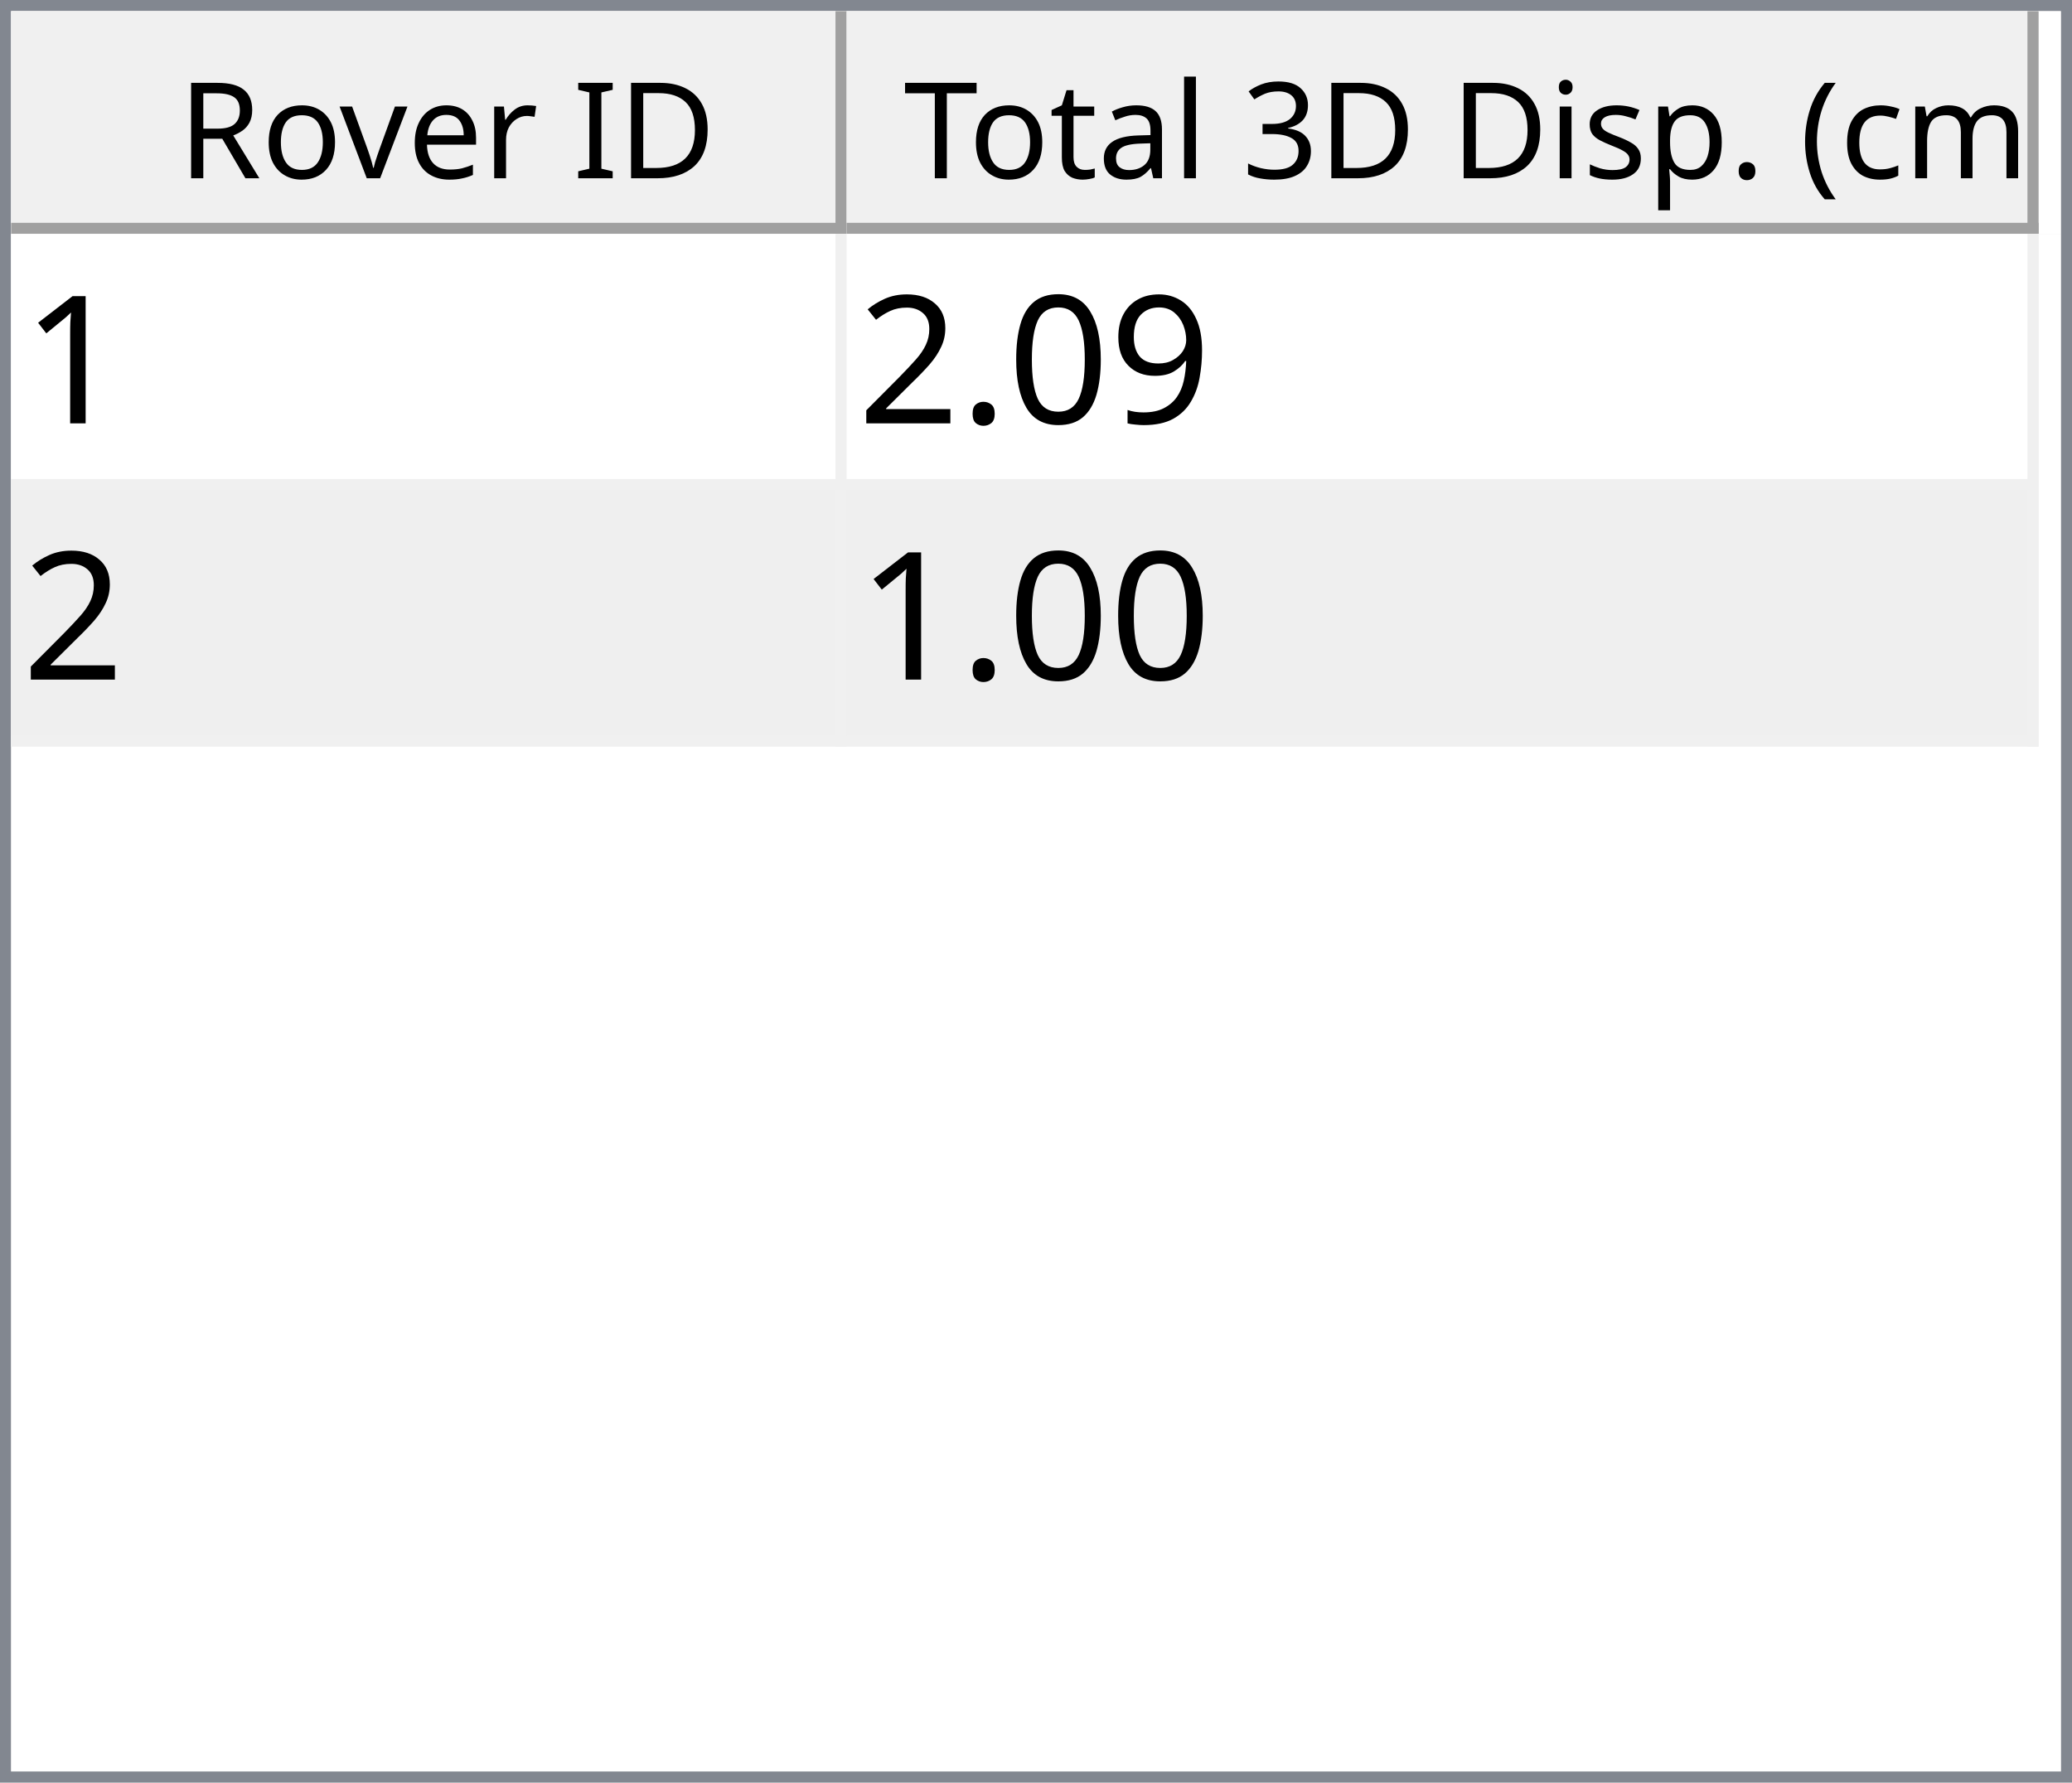
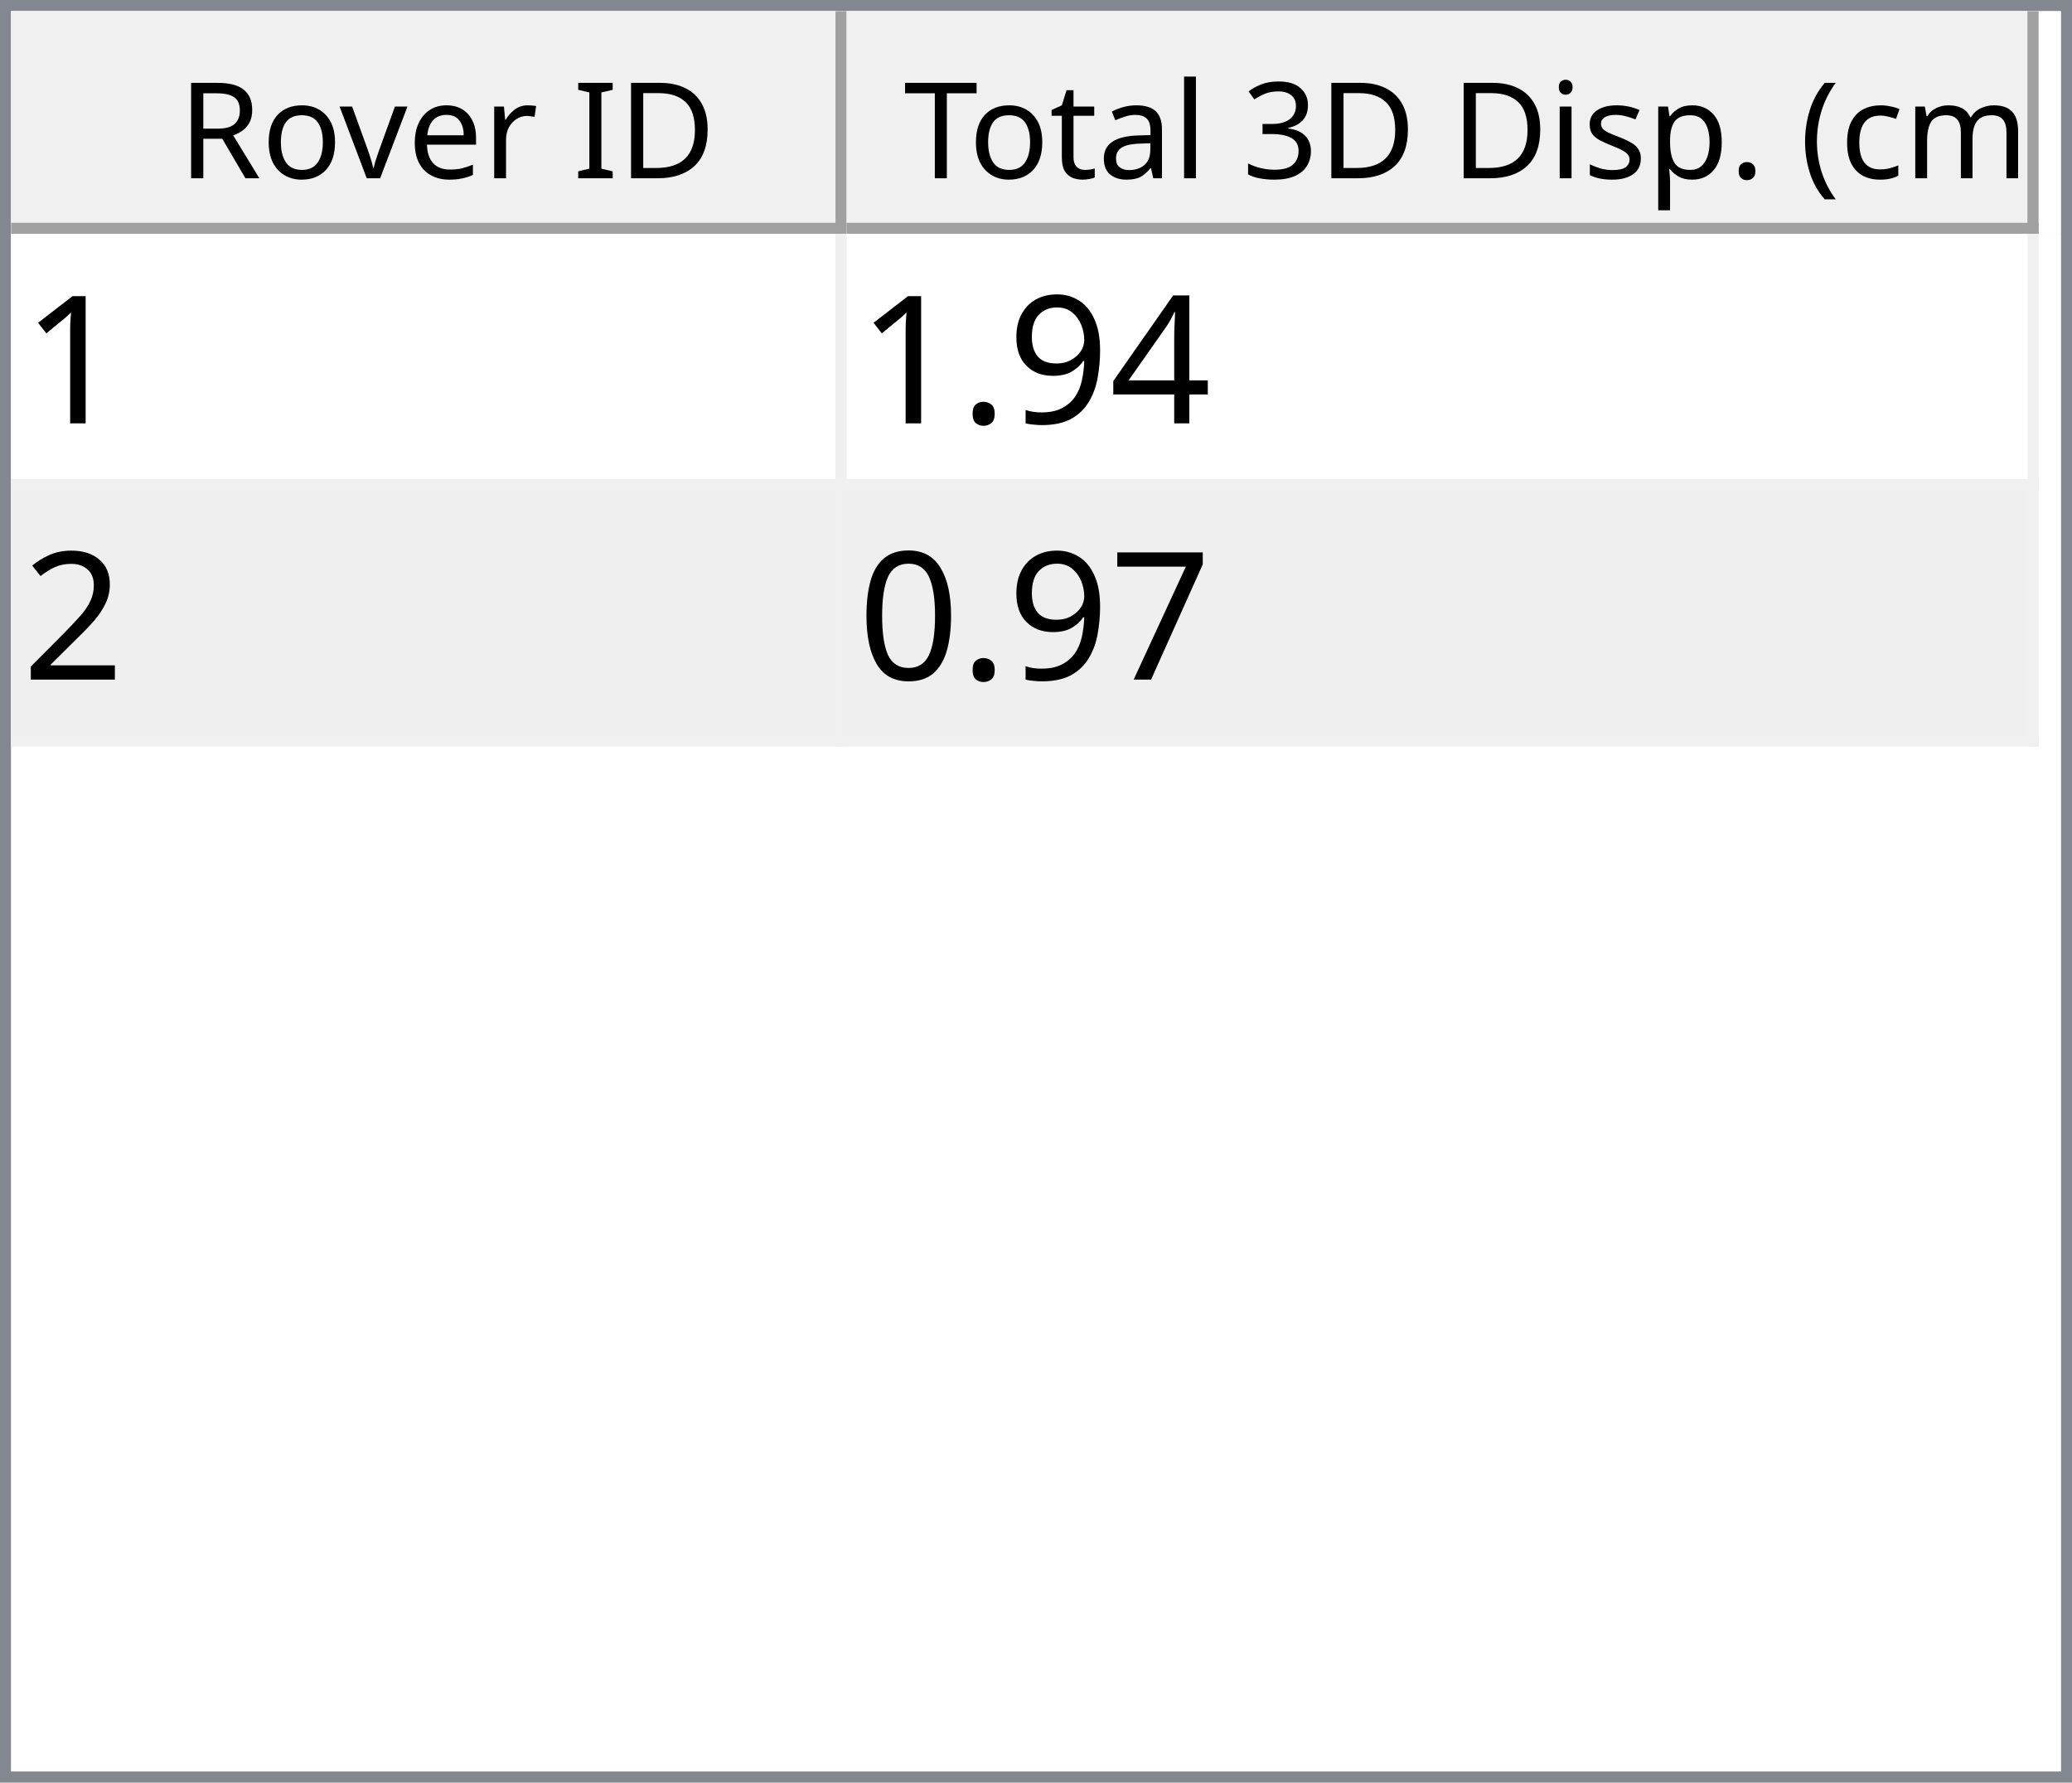
<svg xmlns="http://www.w3.org/2000/svg" style="fill-opacity:1; color-rendering:auto; color-interpolation:auto; text-rendering:auto; stroke:black; stroke-linecap:square; stroke-miterlimit:10; shape-rendering:auto; stroke-opacity:1; fill:black; stroke-dasharray:none; font-weight:normal; stroke-width:1; font-family:'Dialog'; font-style:normal; stroke-linejoin:miter; font-size:12px; stroke-dashoffset:0; image-rendering:auto;" width="186" height="160">
  <defs id="genericDefs" />
  <g>
    <defs id="defs1">
      <clipPath clipPathUnits="userSpaceOnUse" id="clipPath1">
        <path d="M0 0 L186 0 L186 160 L0 160 L0 0 Z" />
      </clipPath>
      <clipPath clipPathUnits="userSpaceOnUse" id="clipPath2">
        <path d="M0 0 L0 160 L186 160 L186 0 Z" />
      </clipPath>
      <clipPath clipPathUnits="userSpaceOnUse" id="clipPath3">
        <path d="M0 0 L0 20 L184 20 L184 0 Z" />
      </clipPath>
      <clipPath clipPathUnits="userSpaceOnUse" id="clipPath4">
        <path d="M0 0 L0 20 L75 20 L75 0 Z" />
      </clipPath>
      <clipPath clipPathUnits="userSpaceOnUse" id="clipPath5">
        <path d="M1 1 L1 19 L74 19 L74 1 Z" />
      </clipPath>
      <clipPath clipPathUnits="userSpaceOnUse" id="clipPath6">
        <path d="M0 0 L0 18 L73 18 L73 0 Z" />
      </clipPath>
      <clipPath clipPathUnits="userSpaceOnUse" id="clipPath7">
        <path d="M-0.5 -0.5 L-0.5 19.5 L74.5 19.5 L74.5 -0.5 Z" />
      </clipPath>
      <clipPath clipPathUnits="userSpaceOnUse" id="clipPath8">
        <path d="M0 0 L0 20 L107 20 L107 0 Z" />
      </clipPath>
      <clipPath clipPathUnits="userSpaceOnUse" id="clipPath9">
        <path d="M1 1 L1 19 L106 19 L106 1 Z" />
      </clipPath>
      <clipPath clipPathUnits="userSpaceOnUse" id="clipPath10">
        <path d="M0 0 L0 18 L105 18 L105 0 Z" />
      </clipPath>
      <clipPath clipPathUnits="userSpaceOnUse" id="clipPath11">
        <path d="M-0.5 -0.5 L-0.5 19.5 L106.5 19.5 L106.5 -0.5 Z" />
      </clipPath>
      <clipPath clipPathUnits="userSpaceOnUse" id="clipPath12">
        <path d="M0 0 L0 138 L184 138 L184 0 Z" />
      </clipPath>
      <clipPath clipPathUnits="userSpaceOnUse" id="clipPath13">
        <path d="M0 0 L0 46 L182 46 L182 0 Z" />
      </clipPath>
      <clipPath clipPathUnits="userSpaceOnUse" id="clipPath14">
        <path d="M-0.5 -0.5 L-0.5 45.5 L181.5 45.5 L181.5 -0.5 Z" />
      </clipPath>
      <clipPath clipPathUnits="userSpaceOnUse" id="clipPath15">
        <path d="M0 0 L0 22 L74 22 L74 0 Z" />
      </clipPath>
      <clipPath clipPathUnits="userSpaceOnUse" id="clipPath16">
        <path d="M0 0 L0 22 L106 22 L106 0 Z" />
      </clipPath>
      <font horiz-adv-x="64.551" id="font1">
        <font-face ascent="107.91" descent="25.098" units-per-em="100" style="font-style:normal; font-family:Segoe UI; font-weight:normal;" />
        <missing-glyph horiz-adv-x="64.551" d="M8.109 0 L8.109 68.266 L56.453 68.266 L56.453 0 L8.109 0 ZM15.328 7.234 L49.219 7.234 L49.219 61.031 L15.328 61.031 L15.328 7.234 Z" />
        <glyph unicode="D" horiz-adv-x="70.117" d="M9.188 0 L9.188 70.016 L28.516 70.016 Q65.531 70.016 65.531 35.891 Q65.531 19.672 55.25 9.836 Q44.969 0 27.734 0 L9.188 0 ZM17.391 62.594 L17.391 7.422 L27.828 7.422 Q41.609 7.422 49.273 14.797 Q56.938 22.172 56.938 35.688 Q56.938 62.594 28.328 62.594 L17.391 62.594 Z" />
        <glyph unicode="I" horiz-adv-x="26.611" d="M17.391 0 L9.188 0 L9.188 70.016 L17.391 70.016 L17.391 0 Z" />
        <glyph unicode=" " horiz-adv-x="27.393" d="" />
        <glyph unicode="r" horiz-adv-x="34.766" d="M34.188 41.891 Q32.078 43.5 28.125 43.5 Q23 43.5 19.555 38.672 Q16.109 33.844 16.109 25.484 L16.109 0 L8.109 0 L8.109 50 L16.109 50 L16.109 39.703 L16.312 39.703 Q18.016 44.969 21.531 47.922 Q25.047 50.875 29.391 50.875 Q32.516 50.875 34.188 50.203 L34.188 41.891 Z" />
        <glyph unicode="e" horiz-adv-x="52.295" d="M48.297 23 L12.984 23 Q13.188 14.656 17.484 10.109 Q21.781 5.562 29.297 5.562 Q37.75 5.562 44.828 11.141 L44.828 3.609 Q38.234 -1.172 27.391 -1.172 Q16.797 -1.172 10.742 5.641 Q4.688 12.453 4.688 24.812 Q4.688 36.469 11.305 43.82 Q17.922 51.172 27.734 51.172 Q37.547 51.172 42.922 44.828 Q48.297 38.484 48.297 27.203 L48.297 23 ZM40.094 29.781 Q40.047 36.719 36.75 40.578 Q33.453 44.438 27.594 44.438 Q21.922 44.438 17.969 40.383 Q14.016 36.328 13.094 29.781 L40.094 29.781 Z" />
        <glyph unicode="v" horiz-adv-x="47.9" d="M47.406 50 L27.484 0 L19.625 0 L0.688 50 L9.469 50 L22.172 13.672 Q23.578 9.672 23.922 6.688 L24.125 6.688 Q24.609 10.453 25.688 13.484 L38.969 50 L47.406 50 Z" />
        <glyph unicode="o" horiz-adv-x="58.594" d="M29 -1.172 Q17.922 -1.172 11.305 5.836 Q4.688 12.844 4.688 24.422 Q4.688 37.016 11.57 44.094 Q18.453 51.172 30.172 51.172 Q41.359 51.172 47.633 44.289 Q53.906 37.406 53.906 25.203 Q53.906 13.234 47.141 6.031 Q40.375 -1.172 29 -1.172 ZM29.594 44.438 Q21.875 44.438 17.383 39.188 Q12.891 33.938 12.891 24.703 Q12.891 15.828 17.43 10.695 Q21.969 5.562 29.594 5.562 Q37.359 5.562 41.531 10.594 Q45.703 15.625 45.703 24.906 Q45.703 34.281 41.531 39.359 Q37.359 44.438 29.594 44.438 Z" />
        <glyph unicode="R" horiz-adv-x="59.814" d="M59.375 0 L49.609 0 L37.891 19.625 Q36.281 22.359 34.766 24.289 Q33.25 26.219 31.664 27.438 Q30.078 28.656 28.25 29.219 Q26.422 29.781 24.125 29.781 L17.391 29.781 L17.391 0 L9.188 0 L9.188 70.016 L30.078 70.016 Q34.672 70.016 38.555 68.867 Q42.438 67.719 45.289 65.375 Q48.141 63.031 49.758 59.547 Q51.375 56.062 51.375 51.375 Q51.375 47.703 50.273 44.656 Q49.172 41.609 47.148 39.211 Q45.125 36.812 42.266 35.133 Q39.406 33.453 35.844 32.516 L35.844 32.328 Q37.594 31.547 38.891 30.547 Q40.188 29.547 41.359 28.18 Q42.531 26.812 43.68 25.078 Q44.828 23.344 46.234 21.047 L59.375 0 ZM17.391 62.594 L17.391 37.203 L28.516 37.203 Q31.594 37.203 34.203 38.133 Q36.812 39.062 38.719 40.797 Q40.625 42.531 41.703 45.047 Q42.781 47.562 42.781 50.688 Q42.781 56.297 39.141 59.445 Q35.5 62.594 28.609 62.594 L17.391 62.594 Z" />
        <glyph unicode=")" horiz-adv-x="30.176" d="M8.297 -15.922 L1.172 -15.922 Q16.406 2.344 16.406 26.812 Q16.406 51.469 1.078 70.016 L8.297 70.016 Q23.531 52.156 23.531 26.703 Q23.531 1.375 8.297 -15.922 Z" />
        <glyph unicode="m" horiz-adv-x="86.133" d="M79.109 0 L71.094 0 L71.094 28.719 Q71.094 37.016 68.531 40.727 Q65.969 44.438 59.906 44.438 Q54.781 44.438 51.195 39.75 Q47.609 35.062 47.609 28.516 L47.609 0 L39.594 0 L39.594 29.688 Q39.594 44.438 28.219 44.438 Q22.953 44.438 19.531 40.016 Q16.109 35.594 16.109 28.516 L16.109 0 L8.109 0 L8.109 50 L16.109 50 L16.109 42.094 L16.312 42.094 Q21.625 51.172 31.844 51.172 Q36.969 51.172 40.773 48.312 Q44.578 45.453 46 40.828 Q51.562 51.172 62.594 51.172 Q79.109 51.172 79.109 30.812 L79.109 0 Z" />
        <glyph unicode="c" horiz-adv-x="46.191" d="M42.188 2.297 Q36.422 -1.172 28.516 -1.172 Q17.828 -1.172 11.258 5.789 Q4.688 12.75 4.688 23.828 Q4.688 36.188 11.766 43.68 Q18.844 51.172 30.672 51.172 Q37.25 51.172 42.281 48.734 L42.281 40.531 Q36.719 44.438 30.375 44.438 Q22.703 44.438 17.797 38.945 Q12.891 33.453 12.891 24.516 Q12.891 15.719 17.508 10.641 Q22.125 5.562 29.891 5.562 Q36.422 5.562 42.188 9.906 L42.188 2.297 Z" />
        <glyph unicode="(" horiz-adv-x="30.176" d="M29.109 -15.922 L21.969 -15.922 Q6.844 1.375 6.844 26.703 Q6.844 52.156 21.969 70.016 L29.203 70.016 Q13.875 51.469 13.875 26.812 Q13.875 2.344 29.109 -15.922 Z" />
        <glyph unicode="." horiz-adv-x="21.68" d="M10.891 -1.078 Q8.641 -1.078 7.055 0.539 Q5.469 2.156 5.469 4.391 Q5.469 6.641 7.055 8.273 Q8.641 9.906 10.891 9.906 Q13.188 9.906 14.797 8.273 Q16.406 6.641 16.406 4.391 Q16.406 2.156 14.797 0.539 Q13.188 -1.078 10.891 -1.078 Z" />
        <glyph unicode="p" horiz-adv-x="58.789" d="M16.312 7.234 L16.109 7.234 L16.109 -23 L8.109 -23 L8.109 50 L16.109 50 L16.109 41.219 L16.312 41.219 Q22.219 51.172 33.594 51.172 Q43.266 51.172 48.688 44.461 Q54.109 37.75 54.109 26.469 Q54.109 13.922 48 6.375 Q41.891 -1.172 31.297 -1.172 Q21.578 -1.172 16.312 7.234 ZM16.109 27.391 L16.109 20.406 Q16.109 14.203 20.141 9.883 Q24.172 5.562 30.375 5.562 Q37.641 5.562 41.773 11.133 Q45.906 16.703 45.906 26.609 Q45.906 34.969 42.047 39.703 Q38.188 44.438 31.594 44.438 Q24.609 44.438 20.359 39.578 Q16.109 34.719 16.109 27.391 Z" />
        <glyph unicode="s" horiz-adv-x="42.432" d="M5.078 1.812 L5.078 10.406 Q11.625 5.562 19.484 5.562 Q30.031 5.562 30.031 12.594 Q30.031 14.594 29.125 15.992 Q28.219 17.391 26.68 18.461 Q25.141 19.531 23.07 20.383 Q21 21.234 18.609 22.172 Q15.281 23.484 12.766 24.828 Q10.25 26.172 8.57 27.859 Q6.891 29.547 6.031 31.695 Q5.172 33.844 5.172 36.719 Q5.172 40.234 6.789 42.945 Q8.406 45.656 11.086 47.484 Q13.766 49.312 17.211 50.242 Q20.656 51.172 24.312 51.172 Q30.812 51.172 35.938 48.922 L35.938 40.828 Q30.422 44.438 23.25 44.438 Q21 44.438 19.195 43.922 Q17.391 43.406 16.094 42.477 Q14.797 41.547 14.086 40.258 Q13.375 38.969 13.375 37.406 Q13.375 35.453 14.086 34.133 Q14.797 32.812 16.164 31.789 Q17.531 30.766 19.484 29.938 Q21.438 29.109 23.922 28.125 Q27.25 26.859 29.883 25.516 Q32.516 24.172 34.375 22.484 Q36.234 20.797 37.234 18.602 Q38.234 16.406 38.234 13.375 Q38.234 9.672 36.602 6.938 Q34.969 4.203 32.234 2.398 Q29.5 0.594 25.93 -0.289 Q22.359 -1.172 18.453 -1.172 Q10.75 -1.172 5.078 1.812 Z" />
        <glyph unicode="i" horiz-adv-x="24.219" d="M12.203 62.703 Q10.062 62.703 8.547 64.164 Q7.031 65.625 7.031 67.875 Q7.031 70.125 8.547 71.609 Q10.062 73.094 12.203 73.094 Q14.406 73.094 15.945 71.609 Q17.484 70.125 17.484 67.875 Q17.484 65.719 15.945 64.211 Q14.406 62.703 12.203 62.703 ZM16.109 0 L8.109 0 L8.109 50 L16.109 50 L16.109 0 Z" />
        <glyph unicode="3" horiz-adv-x="53.906" d="M46.531 19.828 Q46.531 15.094 44.75 11.211 Q42.969 7.328 39.719 4.57 Q36.469 1.812 31.93 0.297 Q27.391 -1.219 21.922 -1.219 Q11.922 -1.219 6 2.594 L6 11.188 Q13.094 5.609 22.219 5.609 Q25.875 5.609 28.828 6.539 Q31.781 7.469 33.906 9.227 Q36.031 10.984 37.18 13.477 Q38.328 15.969 38.328 19.094 Q38.328 32.812 18.797 32.812 L12.984 32.812 L12.984 39.594 L18.5 39.594 Q35.797 39.594 35.797 52.484 Q35.797 64.406 22.609 64.406 Q15.188 64.406 8.688 59.422 L8.688 67.188 Q15.375 71.188 24.609 71.188 Q29 71.188 32.57 69.969 Q36.141 68.75 38.68 66.555 Q41.219 64.359 42.609 61.281 Q44 58.203 44 54.5 Q44 40.672 30.031 36.719 L30.031 36.531 Q33.594 36.141 36.625 34.797 Q39.656 33.453 41.852 31.305 Q44.047 29.156 45.289 26.25 Q46.531 23.344 46.531 19.828 Z" />
        <glyph unicode="l" horiz-adv-x="24.219" d="M16.109 0 L8.109 0 L8.109 74.031 L16.109 74.031 L16.109 0 Z" />
        <glyph unicode="a" horiz-adv-x="50.879" d="M43.891 0 L35.891 0 L35.891 7.812 L35.688 7.812 Q30.469 -1.172 20.312 -1.172 Q12.844 -1.172 8.617 2.781 Q4.391 6.734 4.391 13.281 Q4.391 27.297 20.906 29.594 L35.891 31.688 Q35.891 44.438 25.594 44.438 Q16.547 44.438 9.281 38.281 L9.281 46.484 Q16.656 51.172 26.266 51.172 Q43.891 51.172 43.891 32.516 L43.891 0 ZM35.891 25.297 L23.828 23.641 Q18.266 22.859 15.43 20.875 Q12.594 18.891 12.594 13.875 Q12.594 10.203 15.211 7.883 Q17.828 5.562 22.172 5.562 Q28.125 5.562 32.008 9.742 Q35.891 13.922 35.891 20.312 L35.891 25.297 Z" />
        <glyph unicode="t" horiz-adv-x="33.887" d="M31.297 0.484 Q28.469 -1.078 23.828 -1.078 Q10.688 -1.078 10.688 13.578 L10.688 43.172 L2.094 43.172 L2.094 50 L10.688 50 L10.688 62.203 L18.703 64.797 L18.703 50 L31.297 50 L31.297 43.172 L18.703 43.172 L18.703 14.984 Q18.703 9.969 20.414 7.82 Q22.125 5.672 26.078 5.672 Q29.109 5.672 31.297 7.328 L31.297 0.484 Z" />
        <glyph unicode="T" horiz-adv-x="52.393" d="M50.594 62.594 L30.375 62.594 L30.375 0 L22.172 0 L22.172 62.594 L2 62.594 L2 70.016 L50.594 70.016 L50.594 62.594 Z" />
      </font>
      <font horiz-adv-x="75.0" id="font2">
        <font-face ascent="100.537" descent="21.973" units-per-em="100" style="font-style:normal; font-family:sans-serif; font-weight:normal;" />
        <missing-glyph horiz-adv-x="75.0" d="M12.5 0 L12.5 62.5 L62.5 62.5 L62.5 0 L12.5 0 ZM14.062 1.562 L60.938 1.562 L60.938 60.938 L14.062 60.938 L14.062 1.562 Z" />
        <glyph unicode="1" horiz-adv-x="55.615" d="M37.25 0 L28.469 0 L28.469 56 Q25.297 52.984 20.141 49.953 Q14.984 46.922 10.891 45.406 L10.891 53.906 Q18.266 57.375 23.781 62.305 Q29.297 67.234 31.594 71.875 L37.25 71.875 L37.25 0 Z" />
+         <glyph unicode="4" horiz-adv-x="55.615" d="M32.328 0 L32.328 17.141 L1.266 17.141 L1.266 25.203 L33.938 71.578 L41.109 71.578 L41.109 25.203 L50.781 25.203 L50.781 17.141 L41.109 17.141 L41.109 0 L32.328 0 ZM32.328 25.203 L32.328 57.469 L9.906 25.203 L32.328 25.203 Z" />
        <glyph unicode="9" horiz-adv-x="55.615" d="M5.469 16.547 L13.922 17.328 Q14.984 11.375 18.016 8.688 Q21.047 6 25.781 6 Q29.828 6 32.883 7.859 Q35.938 9.719 37.891 12.82 Q39.844 15.922 41.164 21.195 Q42.484 26.469 42.484 31.938 Q42.484 32.516 42.438 33.688 Q39.797 29.5 35.234 26.883 Q30.672 24.266 25.344 24.266 Q16.453 24.266 10.305 30.711 Q4.156 37.156 4.156 47.703 Q4.156 58.594 10.578 65.234 Q17 71.875 26.656 71.875 Q33.641 71.875 39.43 68.117 Q45.219 64.359 48.219 57.398 Q51.219 50.438 51.219 37.25 Q51.219 23.531 48.242 15.406 Q45.266 7.281 39.383 3.031 Q33.5 -1.219 25.594 -1.219 Q17.188 -1.219 11.867 3.445 Q6.547 8.109 5.469 16.547 ZM41.453 48.141 Q41.453 55.719 37.43 60.156 Q33.406 64.594 27.734 64.594 Q21.875 64.594 17.531 59.812 Q13.188 55.031 13.188 47.406 Q13.188 40.578 17.312 36.305 Q21.438 32.031 27.484 32.031 Q33.594 32.031 37.523 36.305 Q41.453 40.578 41.453 48.141 Z" />
-         <glyph unicode="0" horiz-adv-x="55.615" d="M4.156 35.297 Q4.156 48 6.766 55.742 Q9.375 63.484 14.523 67.68 Q19.672 71.875 27.484 71.875 Q33.25 71.875 37.594 69.555 Q41.938 67.234 44.773 62.867 Q47.609 58.5 49.219 52.227 Q50.828 45.953 50.828 35.297 Q50.828 22.703 48.242 14.969 Q45.656 7.234 40.508 3.008 Q35.359 -1.219 27.484 -1.219 Q17.141 -1.219 11.234 6.203 Q4.156 15.141 4.156 35.297 ZM13.188 35.297 Q13.188 17.672 17.312 11.836 Q21.438 6 27.484 6 Q33.547 6 37.672 11.859 Q41.797 17.719 41.797 35.297 Q41.797 52.984 37.672 58.789 Q33.547 64.594 27.391 64.594 Q21.344 64.594 17.719 59.469 Q13.188 52.938 13.188 35.297 Z" />
        <glyph unicode="." horiz-adv-x="27.783" d="M9.078 0 L9.078 10.016 L19.094 10.016 L19.094 0 L9.078 0 Z" />
        <glyph unicode="2" horiz-adv-x="55.615" d="M50.344 8.453 L50.344 0 L3.031 0 Q2.938 3.172 4.047 6.109 Q5.859 10.938 9.836 15.625 Q13.812 20.312 21.344 26.469 Q33.016 36.031 37.117 41.625 Q41.219 47.219 41.219 52.203 Q41.219 57.422 37.477 61.008 Q33.734 64.594 27.734 64.594 Q21.391 64.594 17.578 60.789 Q13.766 56.984 13.719 50.25 L4.688 51.172 Q5.609 61.281 11.664 66.578 Q17.719 71.875 27.938 71.875 Q38.234 71.875 44.242 66.164 Q50.25 60.453 50.25 52 Q50.25 47.703 48.492 43.555 Q46.734 39.406 42.656 34.812 Q38.578 30.219 29.109 22.219 Q21.188 15.578 18.945 13.211 Q16.703 10.844 15.234 8.453 L50.344 8.453 Z" />
+         <glyph unicode="7" horiz-adv-x="55.615" d="M4.734 62.203 L4.734 70.656 L51.078 70.656 L51.078 63.812 Q44.234 56.547 37.523 44.484 Q30.812 32.422 27.156 19.672 Q24.516 10.688 23.781 0 L14.75 0 Q14.891 8.453 18.062 20.414 Q21.234 32.375 27.172 43.484 Q33.109 54.594 39.797 62.203 L4.734 62.203 Z" />
+         <glyph unicode="0" horiz-adv-x="55.615" d="M4.156 35.297 Q4.156 48 6.766 55.742 Q9.375 63.484 14.523 67.68 Q19.672 71.875 27.484 71.875 Q33.25 71.875 37.594 69.555 Q41.938 67.234 44.773 62.867 Q47.609 58.5 49.219 52.227 Q50.828 45.953 50.828 35.297 Q50.828 22.703 48.242 14.969 Q45.656 7.234 40.508 3.008 Q35.359 -1.219 27.484 -1.219 Q17.141 -1.219 11.234 6.203 Q4.156 15.141 4.156 35.297 ZM13.188 35.297 Q13.188 17.672 17.312 11.836 Q21.438 6 27.484 6 Q33.547 6 37.672 11.859 Q41.797 17.719 41.797 35.297 Q41.797 52.984 37.672 58.789 Q33.547 64.594 27.391 64.594 Q21.344 64.594 17.719 59.469 Q13.188 52.938 13.188 35.297 Z" />
      </font>
    </defs>
    <g style="fill:white; stroke:white;">
      <rect x="0" y="0" width="186" style="clip-path:url(#clipPath1); stroke:none;" height="160" />
    </g>
    <g style="fill:white; text-rendering:optimizeSpeed; color-rendering:optimizeSpeed; image-rendering:optimizeSpeed; shape-rendering:crispEdges; stroke:white; color-interpolation:sRGB;">
      <rect x="0" width="186" height="160" y="0" style="stroke:none;" />
      <path style="stroke:none;" d="M0 160 L186 160 L186 0 L0 0 Z" />
    </g>
    <g style="fill:rgb(240,240,240); font-family:'Segoe UI'; stroke:rgb(240,240,240);">
      <rect x="0" y="0" width="186" style="clip-path:url(#clipPath2); stroke:none;" height="160" />
    </g>
    <g style="fill:rgb(130,135,144); font-family:'Segoe UI'; stroke:rgb(130,135,144);">
      <path d="M0 0 L186 0 L186 160 L0 160 L0 0 ZM1 1 L185 1 L185 159 L1 159 L1 1 Z" style="fill-rule:evenodd; clip-path:url(#clipPath2); stroke:none;" />
    </g>
    <g style="fill:white; font-family:'Segoe UI'; stroke:white;" transform="translate(1,1)">
      <rect x="0" y="0" width="184" style="clip-path:url(#clipPath3); stroke:none;" height="20" />
    </g>
    <g style="fill:rgb(240,240,240); font-family:'Segoe UI'; stroke:rgb(240,240,240);" transform="translate(1,1)">
      <rect x="0" y="0" width="75" style="clip-path:url(#clipPath4); stroke:none;" height="20" />
    </g>
    <g style="font-family:'Segoe UI';" transform="translate(2,2)">
      <text x="14" xml:space="preserve" y="14" style="clip-path:url(#clipPath6); stroke:none;">Rover ID</text>
    </g>
    <g style="fill:rgb(160,160,160); font-family:'Segoe UI'; stroke:rgb(160,160,160); stroke-linejoin:bevel;" transform="translate(1.5,1.5)">
      <line x1="74" x2="74" y1="0" style="fill:none; clip-path:url(#clipPath7);" y2="19" />
    </g>
    <g style="fill:rgb(160,160,160); font-family:'Segoe UI'; stroke:rgb(160,160,160); stroke-linejoin:bevel;" transform="matrix(1,0,0,1,1,1) translate(0.5,0.5)">
      <line x1="0" x2="74" y1="19" style="fill:none; clip-path:url(#clipPath7);" y2="19" />
    </g>
    <g style="fill:rgb(240,240,240); font-family:'Segoe UI'; stroke:rgb(240,240,240);" transform="translate(76,1)">
      <rect x="0" y="0" width="107" style="clip-path:url(#clipPath8); stroke:none;" height="20" />
    </g>
    <g style="font-family:'Segoe UI';" transform="translate(77,2)">
      <text x="1" xml:space="preserve" y="14" style="clip-path:url(#clipPath10); stroke:none;"> Total 3D Disp. (cm)</text>
    </g>
    <g style="fill:rgb(160,160,160); font-family:'Segoe UI'; stroke:rgb(160,160,160); stroke-linejoin:bevel;" transform="translate(76.5,1.5)">
      <line x1="106" x2="106" y1="0" style="fill:none; clip-path:url(#clipPath11);" y2="19" />
    </g>
    <g style="fill:rgb(160,160,160); font-family:'Segoe UI'; stroke:rgb(160,160,160); stroke-linejoin:bevel;" transform="matrix(1,0,0,1,76,1) translate(0.5,0.5)">
      <line x1="0" x2="106" y1="19" style="fill:none; clip-path:url(#clipPath11);" y2="19" />
    </g>
    <g style="fill:white; font-family:'Segoe UI'; stroke:white;" transform="translate(1,21)">
      <rect x="0" y="0" width="184" style="clip-path:url(#clipPath12); stroke:none;" height="138" />
    </g>
    <g style="fill:rgb(240,240,240); font-size:16px; font-family:sans-serif; stroke:rgb(240,240,240);" transform="translate(1,21)">
      <rect x="0" y="0" width="182" style="clip-path:url(#clipPath13); stroke:none;" height="46" />
      <line transform="translate(0.5,0.5)" x1="0" x2="181" y1="22" style="clip-path:url(#clipPath14); fill:none; stroke-linejoin:bevel;" y2="22" />
    </g>
    <g transform="matrix(1,0,0,1,1,21) translate(0.5,0.5)" style="fill:rgb(240,240,240); font-size:16px; font-family:sans-serif; stroke:rgb(240,240,240); stroke-linejoin:bevel;">
      <line x1="0" x2="181" y1="45" style="fill:none; clip-path:url(#clipPath14);" y2="45" />
    </g>
    <g transform="matrix(1,0,0,1,1,21) translate(0.5,0.5)" style="fill:rgb(240,240,240); font-size:16px; font-family:sans-serif; stroke:rgb(240,240,240); stroke-linejoin:bevel;">
      <line x1="74" x2="74" y1="0" style="fill:none; clip-path:url(#clipPath14);" y2="45" />
    </g>
    <g transform="matrix(1,0,0,1,1,21) translate(0.5,0.5)" style="fill:rgb(240,240,240); font-size:16px; font-family:sans-serif; stroke:rgb(240,240,240); stroke-linejoin:bevel;">
      <line x1="181" x2="181" y1="0" style="fill:none; clip-path:url(#clipPath14);" y2="45" />
    </g>
    <g style="fill:white; font-size:16px; font-family:sans-serif; stroke:white;" transform="matrix(1,0,0,1,1,21)">
      <rect x="0" y="0" width="74" style="clip-path:url(#clipPath15); stroke:none;" height="22" />
      <text x="1" y="17" style="fill:black; clip-path:url(#clipPath15); stroke:none;" xml:space="preserve">1</text>
    </g>
    <g style="fill:white; font-size:16px; font-family:sans-serif; stroke:white;" transform="matrix(1,0,0,1,1,21) translate(75,0)">
      <rect x="0" y="0" width="106" style="clip-path:url(#clipPath16); stroke:none;" height="22" />
-       <text x="1" y="17" style="fill:black; clip-path:url(#clipPath16); stroke:none;" xml:space="preserve">2.09</text>
+       <text x="1" y="17" style="fill:black; clip-path:url(#clipPath16); stroke:none;" xml:space="preserve">1.94</text>
    </g>
    <g style="fill:rgb(239,239,239); font-size:16px; font-family:sans-serif; stroke:rgb(239,239,239);" transform="matrix(1,0,0,1,1,21) translate(0,23)">
      <rect x="0" y="0" width="74" style="clip-path:url(#clipPath15); stroke:none;" height="22" />
      <text x="1" y="17" style="fill:black; clip-path:url(#clipPath15); stroke:none;" xml:space="preserve">2</text>
    </g>
    <g style="fill:rgb(239,239,239); font-size:16px; font-family:sans-serif; stroke:rgb(239,239,239);" transform="matrix(1,0,0,1,1,21) translate(75,23)">
      <rect x="0" y="0" width="106" style="clip-path:url(#clipPath16); stroke:none;" height="22" />
-       <text x="1" y="17" style="fill:black; clip-path:url(#clipPath16); stroke:none;" xml:space="preserve">1.00</text>
+       <text x="1" y="17" style="fill:black; clip-path:url(#clipPath16); stroke:none;" xml:space="preserve">0.97</text>
    </g>
  </g>
</svg>
